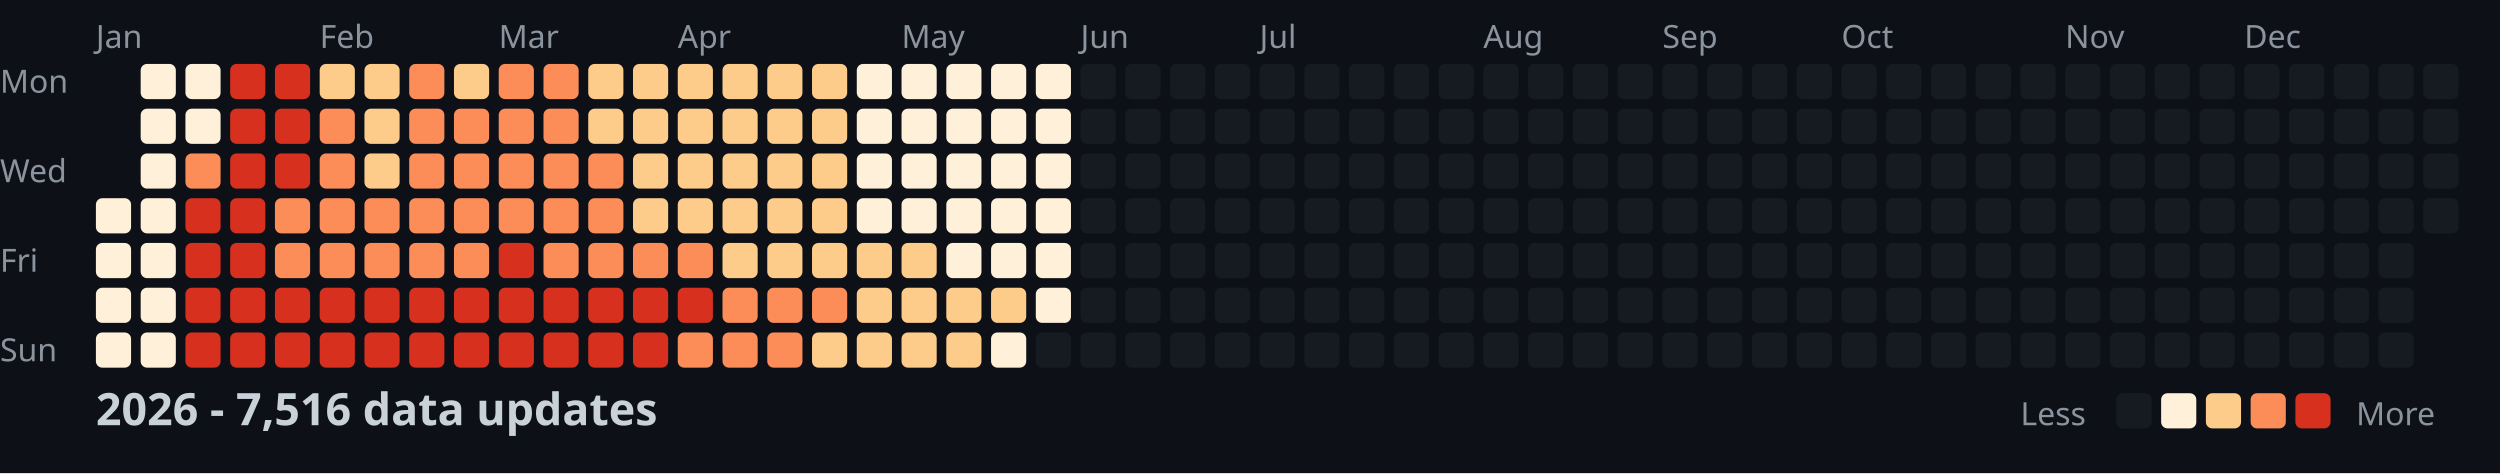
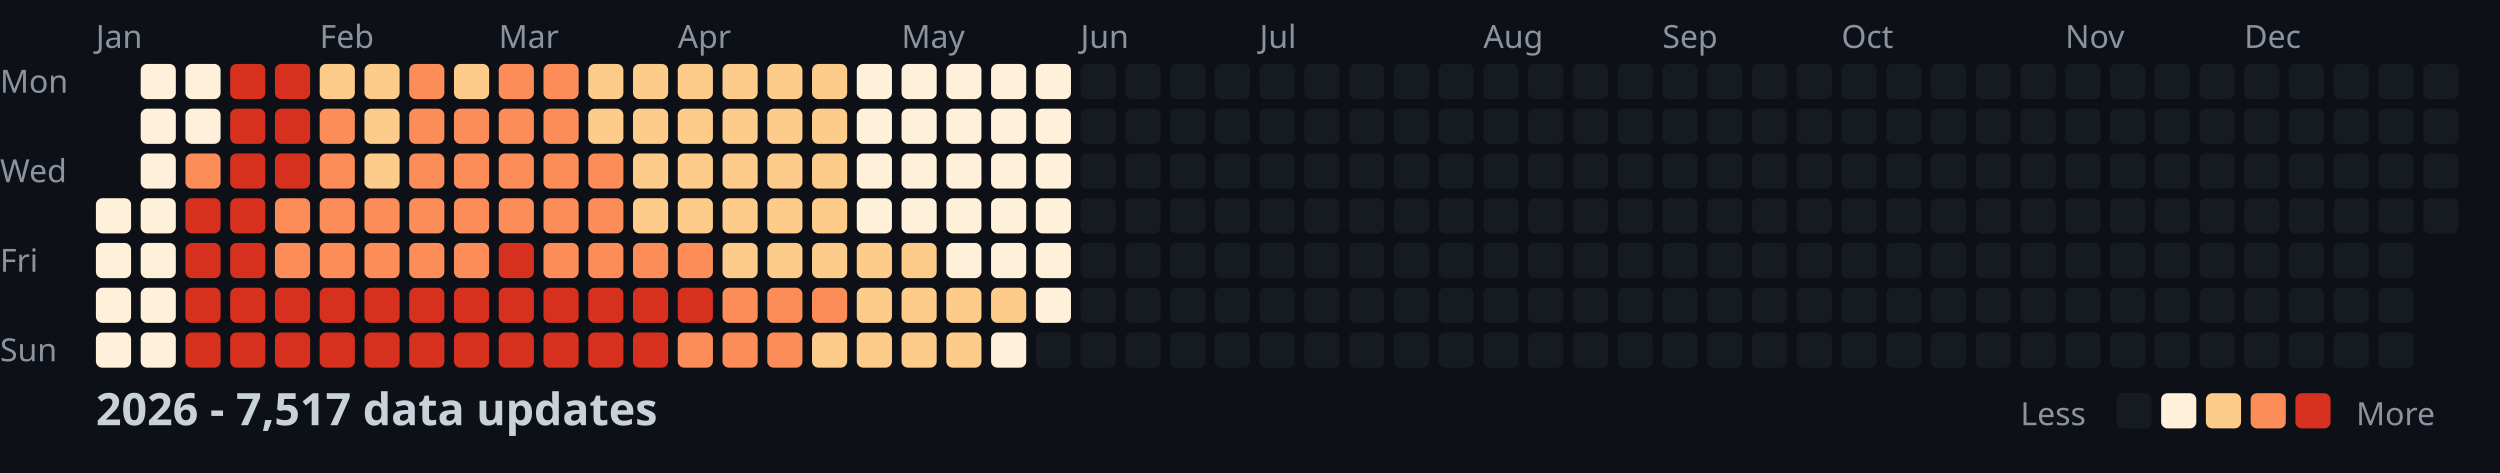
<svg xmlns="http://www.w3.org/2000/svg" width="782" height="148">
  <style>
    .month { font: 10px sans-serif; fill: #8b949e; }
    .day { font: 10px sans-serif; fill: #8b949e; }
    .title { font: bold 14px sans-serif; fill: #c9d1d9; }
    .legend { font: 10px sans-serif; fill: #8b949e; }
  </style>
  <rect width="100%" height="100%" fill="#0d1117" />
  <text x="0" y="29" class="day">Mon</text>
  <text x="0" y="57" class="day">Wed</text>
  <text x="0" y="85" class="day">Fri</text>
  <text x="0" y="113" class="day">Sun</text>
  <text x="30" y="15" class="month">Jan</text>
  <text x="100" y="15" class="month">Feb</text>
  <text x="156" y="15" class="month">Mar</text>
  <text x="212" y="15" class="month">Apr</text>
  <text x="282" y="15" class="month">May</text>
  <text x="338" y="15" class="month">Jun</text>
  <text x="394" y="15" class="month">Jul</text>
  <text x="464" y="15" class="month">Aug</text>
  <text x="520" y="15" class="month">Sep</text>
  <text x="576" y="15" class="month">Oct</text>
  <text x="646" y="15" class="month">Nov</text>
  <text x="702" y="15" class="month">Dec</text>
  <rect x="30" y="62" width="11" height="11" fill="#fef0d9" rx="2" />
  <rect x="30" y="76" width="11" height="11" fill="#fef0d9" rx="2" />
  <rect x="30" y="90" width="11" height="11" fill="#fef0d9" rx="2" />
  <rect x="30" y="104" width="11" height="11" fill="#fef0d9" rx="2" />
  <rect x="44" y="20" width="11" height="11" fill="#fef0d9" rx="2" />
  <rect x="44" y="34" width="11" height="11" fill="#fef0d9" rx="2" />
  <rect x="44" y="48" width="11" height="11" fill="#fef0d9" rx="2" />
  <rect x="44" y="62" width="11" height="11" fill="#fef0d9" rx="2" />
  <rect x="44" y="76" width="11" height="11" fill="#fef0d9" rx="2" />
  <rect x="44" y="90" width="11" height="11" fill="#fef0d9" rx="2" />
  <rect x="44" y="104" width="11" height="11" fill="#fef0d9" rx="2" />
  <rect x="58" y="20" width="11" height="11" fill="#fef0d9" rx="2" />
  <rect x="58" y="34" width="11" height="11" fill="#fef0d9" rx="2" />
  <rect x="58" y="48" width="11" height="11" fill="#fc8d59" rx="2" />
  <rect x="58" y="62" width="11" height="11" fill="#d7301f" rx="2" />
  <rect x="58" y="76" width="11" height="11" fill="#d7301f" rx="2" />
  <rect x="58" y="90" width="11" height="11" fill="#d7301f" rx="2" />
  <rect x="58" y="104" width="11" height="11" fill="#d7301f" rx="2" />
  <rect x="72" y="20" width="11" height="11" fill="#d7301f" rx="2" />
  <rect x="72" y="34" width="11" height="11" fill="#d7301f" rx="2" />
  <rect x="72" y="48" width="11" height="11" fill="#d7301f" rx="2" />
  <rect x="72" y="62" width="11" height="11" fill="#d7301f" rx="2" />
  <rect x="72" y="76" width="11" height="11" fill="#d7301f" rx="2" />
  <rect x="72" y="90" width="11" height="11" fill="#d7301f" rx="2" />
  <rect x="72" y="104" width="11" height="11" fill="#d7301f" rx="2" />
  <rect x="86" y="20" width="11" height="11" fill="#d7301f" rx="2" />
  <rect x="86" y="34" width="11" height="11" fill="#d7301f" rx="2" />
  <rect x="86" y="48" width="11" height="11" fill="#d7301f" rx="2" />
  <rect x="86" y="62" width="11" height="11" fill="#fc8d59" rx="2" />
  <rect x="86" y="76" width="11" height="11" fill="#fc8d59" rx="2" />
  <rect x="86" y="90" width="11" height="11" fill="#d7301f" rx="2" />
  <rect x="86" y="104" width="11" height="11" fill="#d7301f" rx="2" />
  <rect x="100" y="20" width="11" height="11" fill="#fdcc8a" rx="2" />
  <rect x="100" y="34" width="11" height="11" fill="#fc8d59" rx="2" />
  <rect x="100" y="48" width="11" height="11" fill="#fc8d59" rx="2" />
  <rect x="100" y="62" width="11" height="11" fill="#fc8d59" rx="2" />
  <rect x="100" y="76" width="11" height="11" fill="#fc8d59" rx="2" />
  <rect x="100" y="90" width="11" height="11" fill="#d7301f" rx="2" />
  <rect x="100" y="104" width="11" height="11" fill="#d7301f" rx="2" />
  <rect x="114" y="20" width="11" height="11" fill="#fdcc8a" rx="2" />
  <rect x="114" y="34" width="11" height="11" fill="#fdcc8a" rx="2" />
  <rect x="114" y="48" width="11" height="11" fill="#fdcc8a" rx="2" />
  <rect x="114" y="62" width="11" height="11" fill="#fc8d59" rx="2" />
  <rect x="114" y="76" width="11" height="11" fill="#fc8d59" rx="2" />
  <rect x="114" y="90" width="11" height="11" fill="#d7301f" rx="2" />
  <rect x="114" y="104" width="11" height="11" fill="#d7301f" rx="2" />
  <rect x="128" y="20" width="11" height="11" fill="#fc8d59" rx="2" />
  <rect x="128" y="34" width="11" height="11" fill="#fc8d59" rx="2" />
  <rect x="128" y="48" width="11" height="11" fill="#fc8d59" rx="2" />
  <rect x="128" y="62" width="11" height="11" fill="#fc8d59" rx="2" />
  <rect x="128" y="76" width="11" height="11" fill="#fc8d59" rx="2" />
  <rect x="128" y="90" width="11" height="11" fill="#d7301f" rx="2" />
  <rect x="128" y="104" width="11" height="11" fill="#d7301f" rx="2" />
  <rect x="142" y="20" width="11" height="11" fill="#fdcc8a" rx="2" />
  <rect x="142" y="34" width="11" height="11" fill="#fc8d59" rx="2" />
  <rect x="142" y="48" width="11" height="11" fill="#fc8d59" rx="2" />
  <rect x="142" y="62" width="11" height="11" fill="#fc8d59" rx="2" />
  <rect x="142" y="76" width="11" height="11" fill="#fc8d59" rx="2" />
  <rect x="142" y="90" width="11" height="11" fill="#d7301f" rx="2" />
  <rect x="142" y="104" width="11" height="11" fill="#d7301f" rx="2" />
  <rect x="156" y="20" width="11" height="11" fill="#fc8d59" rx="2" />
  <rect x="156" y="34" width="11" height="11" fill="#fc8d59" rx="2" />
  <rect x="156" y="48" width="11" height="11" fill="#fc8d59" rx="2" />
  <rect x="156" y="62" width="11" height="11" fill="#fc8d59" rx="2" />
  <rect x="156" y="76" width="11" height="11" fill="#d7301f" rx="2" />
  <rect x="156" y="90" width="11" height="11" fill="#d7301f" rx="2" />
  <rect x="156" y="104" width="11" height="11" fill="#d7301f" rx="2" />
  <rect x="170" y="20" width="11" height="11" fill="#fc8d59" rx="2" />
  <rect x="170" y="34" width="11" height="11" fill="#fc8d59" rx="2" />
  <rect x="170" y="48" width="11" height="11" fill="#fc8d59" rx="2" />
  <rect x="170" y="62" width="11" height="11" fill="#fc8d59" rx="2" />
  <rect x="170" y="76" width="11" height="11" fill="#fc8d59" rx="2" />
  <rect x="170" y="90" width="11" height="11" fill="#d7301f" rx="2" />
  <rect x="170" y="104" width="11" height="11" fill="#d7301f" rx="2" />
  <rect x="184" y="20" width="11" height="11" fill="#fdcc8a" rx="2" />
  <rect x="184" y="34" width="11" height="11" fill="#fdcc8a" rx="2" />
  <rect x="184" y="48" width="11" height="11" fill="#fc8d59" rx="2" />
  <rect x="184" y="62" width="11" height="11" fill="#fc8d59" rx="2" />
  <rect x="184" y="76" width="11" height="11" fill="#fc8d59" rx="2" />
  <rect x="184" y="90" width="11" height="11" fill="#d7301f" rx="2" />
  <rect x="184" y="104" width="11" height="11" fill="#d7301f" rx="2" />
  <rect x="198" y="20" width="11" height="11" fill="#fdcc8a" rx="2" />
  <rect x="198" y="34" width="11" height="11" fill="#fdcc8a" rx="2" />
  <rect x="198" y="48" width="11" height="11" fill="#fdcc8a" rx="2" />
  <rect x="198" y="62" width="11" height="11" fill="#fdcc8a" rx="2" />
  <rect x="198" y="76" width="11" height="11" fill="#fc8d59" rx="2" />
  <rect x="198" y="90" width="11" height="11" fill="#d7301f" rx="2" />
  <rect x="198" y="104" width="11" height="11" fill="#d7301f" rx="2" />
  <rect x="212" y="20" width="11" height="11" fill="#fdcc8a" rx="2" />
  <rect x="212" y="34" width="11" height="11" fill="#fdcc8a" rx="2" />
  <rect x="212" y="48" width="11" height="11" fill="#fdcc8a" rx="2" />
  <rect x="212" y="62" width="11" height="11" fill="#fdcc8a" rx="2" />
  <rect x="212" y="76" width="11" height="11" fill="#fc8d59" rx="2" />
  <rect x="212" y="90" width="11" height="11" fill="#d7301f" rx="2" />
  <rect x="212" y="104" width="11" height="11" fill="#fc8d59" rx="2" />
  <rect x="226" y="20" width="11" height="11" fill="#fdcc8a" rx="2" />
  <rect x="226" y="34" width="11" height="11" fill="#fdcc8a" rx="2" />
  <rect x="226" y="48" width="11" height="11" fill="#fdcc8a" rx="2" />
  <rect x="226" y="62" width="11" height="11" fill="#fdcc8a" rx="2" />
  <rect x="226" y="76" width="11" height="11" fill="#fdcc8a" rx="2" />
  <rect x="226" y="90" width="11" height="11" fill="#fc8d59" rx="2" />
  <rect x="226" y="104" width="11" height="11" fill="#fc8d59" rx="2" />
  <rect x="240" y="20" width="11" height="11" fill="#fdcc8a" rx="2" />
  <rect x="240" y="34" width="11" height="11" fill="#fdcc8a" rx="2" />
  <rect x="240" y="48" width="11" height="11" fill="#fdcc8a" rx="2" />
  <rect x="240" y="62" width="11" height="11" fill="#fdcc8a" rx="2" />
  <rect x="240" y="76" width="11" height="11" fill="#fdcc8a" rx="2" />
  <rect x="240" y="90" width="11" height="11" fill="#fc8d59" rx="2" />
  <rect x="240" y="104" width="11" height="11" fill="#fc8d59" rx="2" />
  <rect x="254" y="20" width="11" height="11" fill="#fdcc8a" rx="2" />
  <rect x="254" y="34" width="11" height="11" fill="#fdcc8a" rx="2" />
  <rect x="254" y="48" width="11" height="11" fill="#fdcc8a" rx="2" />
  <rect x="254" y="62" width="11" height="11" fill="#fdcc8a" rx="2" />
  <rect x="254" y="76" width="11" height="11" fill="#fdcc8a" rx="2" />
  <rect x="254" y="90" width="11" height="11" fill="#fc8d59" rx="2" />
  <rect x="254" y="104" width="11" height="11" fill="#fdcc8a" rx="2" />
  <rect x="268" y="20" width="11" height="11" fill="#fef0d9" rx="2" />
  <rect x="268" y="34" width="11" height="11" fill="#fef0d9" rx="2" />
  <rect x="268" y="48" width="11" height="11" fill="#fef0d9" rx="2" />
  <rect x="268" y="62" width="11" height="11" fill="#fef0d9" rx="2" />
  <rect x="268" y="76" width="11" height="11" fill="#fdcc8a" rx="2" />
  <rect x="268" y="90" width="11" height="11" fill="#fdcc8a" rx="2" />
  <rect x="268" y="104" width="11" height="11" fill="#fdcc8a" rx="2" />
  <rect x="282" y="20" width="11" height="11" fill="#fef0d9" rx="2" />
  <rect x="282" y="34" width="11" height="11" fill="#fef0d9" rx="2" />
  <rect x="282" y="48" width="11" height="11" fill="#fef0d9" rx="2" />
  <rect x="282" y="62" width="11" height="11" fill="#fef0d9" rx="2" />
  <rect x="282" y="76" width="11" height="11" fill="#fdcc8a" rx="2" />
  <rect x="282" y="90" width="11" height="11" fill="#fdcc8a" rx="2" />
  <rect x="282" y="104" width="11" height="11" fill="#fdcc8a" rx="2" />
  <rect x="296" y="20" width="11" height="11" fill="#fef0d9" rx="2" />
  <rect x="296" y="34" width="11" height="11" fill="#fef0d9" rx="2" />
  <rect x="296" y="48" width="11" height="11" fill="#fef0d9" rx="2" />
  <rect x="296" y="62" width="11" height="11" fill="#fef0d9" rx="2" />
  <rect x="296" y="76" width="11" height="11" fill="#fef0d9" rx="2" />
  <rect x="296" y="90" width="11" height="11" fill="#fdcc8a" rx="2" />
  <rect x="296" y="104" width="11" height="11" fill="#fdcc8a" rx="2" />
  <rect x="310" y="20" width="11" height="11" fill="#fef0d9" rx="2" />
  <rect x="310" y="34" width="11" height="11" fill="#fef0d9" rx="2" />
  <rect x="310" y="48" width="11" height="11" fill="#fef0d9" rx="2" />
  <rect x="310" y="62" width="11" height="11" fill="#fef0d9" rx="2" />
  <rect x="310" y="76" width="11" height="11" fill="#fef0d9" rx="2" />
  <rect x="310" y="90" width="11" height="11" fill="#fdcc8a" rx="2" />
  <rect x="310" y="104" width="11" height="11" fill="#fef0d9" rx="2" />
  <rect x="324" y="20" width="11" height="11" fill="#fef0d9" rx="2" />
  <rect x="324" y="34" width="11" height="11" fill="#fef0d9" rx="2" />
  <rect x="324" y="48" width="11" height="11" fill="#fef0d9" rx="2" />
  <rect x="324" y="62" width="11" height="11" fill="#fef0d9" rx="2" />
  <rect x="324" y="76" width="11" height="11" fill="#fef0d9" rx="2" />
  <rect x="324" y="90" width="11" height="11" fill="#fef0d9" rx="2" />
  <rect x="324" y="104" width="11" height="11" fill="#161b22" rx="2" />
  <rect x="338" y="20" width="11" height="11" fill="#161b22" rx="2" />
  <rect x="338" y="34" width="11" height="11" fill="#161b22" rx="2" />
  <rect x="338" y="48" width="11" height="11" fill="#161b22" rx="2" />
  <rect x="338" y="62" width="11" height="11" fill="#161b22" rx="2" />
  <rect x="338" y="76" width="11" height="11" fill="#161b22" rx="2" />
  <rect x="338" y="90" width="11" height="11" fill="#161b22" rx="2" />
  <rect x="338" y="104" width="11" height="11" fill="#161b22" rx="2" />
  <rect x="352" y="20" width="11" height="11" fill="#161b22" rx="2" />
  <rect x="352" y="34" width="11" height="11" fill="#161b22" rx="2" />
  <rect x="352" y="48" width="11" height="11" fill="#161b22" rx="2" />
  <rect x="352" y="62" width="11" height="11" fill="#161b22" rx="2" />
  <rect x="352" y="76" width="11" height="11" fill="#161b22" rx="2" />
  <rect x="352" y="90" width="11" height="11" fill="#161b22" rx="2" />
  <rect x="352" y="104" width="11" height="11" fill="#161b22" rx="2" />
  <rect x="366" y="20" width="11" height="11" fill="#161b22" rx="2" />
  <rect x="366" y="34" width="11" height="11" fill="#161b22" rx="2" />
  <rect x="366" y="48" width="11" height="11" fill="#161b22" rx="2" />
  <rect x="366" y="62" width="11" height="11" fill="#161b22" rx="2" />
  <rect x="366" y="76" width="11" height="11" fill="#161b22" rx="2" />
  <rect x="366" y="90" width="11" height="11" fill="#161b22" rx="2" />
  <rect x="366" y="104" width="11" height="11" fill="#161b22" rx="2" />
  <rect x="380" y="20" width="11" height="11" fill="#161b22" rx="2" />
  <rect x="380" y="34" width="11" height="11" fill="#161b22" rx="2" />
  <rect x="380" y="48" width="11" height="11" fill="#161b22" rx="2" />
  <rect x="380" y="62" width="11" height="11" fill="#161b22" rx="2" />
  <rect x="380" y="76" width="11" height="11" fill="#161b22" rx="2" />
  <rect x="380" y="90" width="11" height="11" fill="#161b22" rx="2" />
  <rect x="380" y="104" width="11" height="11" fill="#161b22" rx="2" />
  <rect x="394" y="20" width="11" height="11" fill="#161b22" rx="2" />
  <rect x="394" y="34" width="11" height="11" fill="#161b22" rx="2" />
  <rect x="394" y="48" width="11" height="11" fill="#161b22" rx="2" />
  <rect x="394" y="62" width="11" height="11" fill="#161b22" rx="2" />
  <rect x="394" y="76" width="11" height="11" fill="#161b22" rx="2" />
  <rect x="394" y="90" width="11" height="11" fill="#161b22" rx="2" />
  <rect x="394" y="104" width="11" height="11" fill="#161b22" rx="2" />
  <rect x="408" y="20" width="11" height="11" fill="#161b22" rx="2" />
  <rect x="408" y="34" width="11" height="11" fill="#161b22" rx="2" />
  <rect x="408" y="48" width="11" height="11" fill="#161b22" rx="2" />
  <rect x="408" y="62" width="11" height="11" fill="#161b22" rx="2" />
  <rect x="408" y="76" width="11" height="11" fill="#161b22" rx="2" />
  <rect x="408" y="90" width="11" height="11" fill="#161b22" rx="2" />
  <rect x="408" y="104" width="11" height="11" fill="#161b22" rx="2" />
  <rect x="422" y="20" width="11" height="11" fill="#161b22" rx="2" />
  <rect x="422" y="34" width="11" height="11" fill="#161b22" rx="2" />
  <rect x="422" y="48" width="11" height="11" fill="#161b22" rx="2" />
  <rect x="422" y="62" width="11" height="11" fill="#161b22" rx="2" />
  <rect x="422" y="76" width="11" height="11" fill="#161b22" rx="2" />
  <rect x="422" y="90" width="11" height="11" fill="#161b22" rx="2" />
  <rect x="422" y="104" width="11" height="11" fill="#161b22" rx="2" />
  <rect x="436" y="20" width="11" height="11" fill="#161b22" rx="2" />
  <rect x="436" y="34" width="11" height="11" fill="#161b22" rx="2" />
  <rect x="436" y="48" width="11" height="11" fill="#161b22" rx="2" />
  <rect x="436" y="62" width="11" height="11" fill="#161b22" rx="2" />
  <rect x="436" y="76" width="11" height="11" fill="#161b22" rx="2" />
  <rect x="436" y="90" width="11" height="11" fill="#161b22" rx="2" />
  <rect x="436" y="104" width="11" height="11" fill="#161b22" rx="2" />
  <rect x="450" y="20" width="11" height="11" fill="#161b22" rx="2" />
  <rect x="450" y="34" width="11" height="11" fill="#161b22" rx="2" />
  <rect x="450" y="48" width="11" height="11" fill="#161b22" rx="2" />
  <rect x="450" y="62" width="11" height="11" fill="#161b22" rx="2" />
  <rect x="450" y="76" width="11" height="11" fill="#161b22" rx="2" />
  <rect x="450" y="90" width="11" height="11" fill="#161b22" rx="2" />
  <rect x="450" y="104" width="11" height="11" fill="#161b22" rx="2" />
  <rect x="464" y="20" width="11" height="11" fill="#161b22" rx="2" />
  <rect x="464" y="34" width="11" height="11" fill="#161b22" rx="2" />
  <rect x="464" y="48" width="11" height="11" fill="#161b22" rx="2" />
  <rect x="464" y="62" width="11" height="11" fill="#161b22" rx="2" />
  <rect x="464" y="76" width="11" height="11" fill="#161b22" rx="2" />
  <rect x="464" y="90" width="11" height="11" fill="#161b22" rx="2" />
  <rect x="464" y="104" width="11" height="11" fill="#161b22" rx="2" />
  <rect x="478" y="20" width="11" height="11" fill="#161b22" rx="2" />
  <rect x="478" y="34" width="11" height="11" fill="#161b22" rx="2" />
  <rect x="478" y="48" width="11" height="11" fill="#161b22" rx="2" />
  <rect x="478" y="62" width="11" height="11" fill="#161b22" rx="2" />
  <rect x="478" y="76" width="11" height="11" fill="#161b22" rx="2" />
  <rect x="478" y="90" width="11" height="11" fill="#161b22" rx="2" />
  <rect x="478" y="104" width="11" height="11" fill="#161b22" rx="2" />
  <rect x="492" y="20" width="11" height="11" fill="#161b22" rx="2" />
  <rect x="492" y="34" width="11" height="11" fill="#161b22" rx="2" />
  <rect x="492" y="48" width="11" height="11" fill="#161b22" rx="2" />
  <rect x="492" y="62" width="11" height="11" fill="#161b22" rx="2" />
  <rect x="492" y="76" width="11" height="11" fill="#161b22" rx="2" />
  <rect x="492" y="90" width="11" height="11" fill="#161b22" rx="2" />
  <rect x="492" y="104" width="11" height="11" fill="#161b22" rx="2" />
  <rect x="506" y="20" width="11" height="11" fill="#161b22" rx="2" />
  <rect x="506" y="34" width="11" height="11" fill="#161b22" rx="2" />
  <rect x="506" y="48" width="11" height="11" fill="#161b22" rx="2" />
  <rect x="506" y="62" width="11" height="11" fill="#161b22" rx="2" />
  <rect x="506" y="76" width="11" height="11" fill="#161b22" rx="2" />
  <rect x="506" y="90" width="11" height="11" fill="#161b22" rx="2" />
  <rect x="506" y="104" width="11" height="11" fill="#161b22" rx="2" />
  <rect x="520" y="20" width="11" height="11" fill="#161b22" rx="2" />
  <rect x="520" y="34" width="11" height="11" fill="#161b22" rx="2" />
  <rect x="520" y="48" width="11" height="11" fill="#161b22" rx="2" />
  <rect x="520" y="62" width="11" height="11" fill="#161b22" rx="2" />
  <rect x="520" y="76" width="11" height="11" fill="#161b22" rx="2" />
  <rect x="520" y="90" width="11" height="11" fill="#161b22" rx="2" />
  <rect x="520" y="104" width="11" height="11" fill="#161b22" rx="2" />
  <rect x="534" y="20" width="11" height="11" fill="#161b22" rx="2" />
  <rect x="534" y="34" width="11" height="11" fill="#161b22" rx="2" />
  <rect x="534" y="48" width="11" height="11" fill="#161b22" rx="2" />
  <rect x="534" y="62" width="11" height="11" fill="#161b22" rx="2" />
  <rect x="534" y="76" width="11" height="11" fill="#161b22" rx="2" />
  <rect x="534" y="90" width="11" height="11" fill="#161b22" rx="2" />
  <rect x="534" y="104" width="11" height="11" fill="#161b22" rx="2" />
  <rect x="548" y="20" width="11" height="11" fill="#161b22" rx="2" />
  <rect x="548" y="34" width="11" height="11" fill="#161b22" rx="2" />
  <rect x="548" y="48" width="11" height="11" fill="#161b22" rx="2" />
  <rect x="548" y="62" width="11" height="11" fill="#161b22" rx="2" />
  <rect x="548" y="76" width="11" height="11" fill="#161b22" rx="2" />
  <rect x="548" y="90" width="11" height="11" fill="#161b22" rx="2" />
  <rect x="548" y="104" width="11" height="11" fill="#161b22" rx="2" />
  <rect x="562" y="20" width="11" height="11" fill="#161b22" rx="2" />
  <rect x="562" y="34" width="11" height="11" fill="#161b22" rx="2" />
  <rect x="562" y="48" width="11" height="11" fill="#161b22" rx="2" />
  <rect x="562" y="62" width="11" height="11" fill="#161b22" rx="2" />
  <rect x="562" y="76" width="11" height="11" fill="#161b22" rx="2" />
  <rect x="562" y="90" width="11" height="11" fill="#161b22" rx="2" />
  <rect x="562" y="104" width="11" height="11" fill="#161b22" rx="2" />
  <rect x="576" y="20" width="11" height="11" fill="#161b22" rx="2" />
  <rect x="576" y="34" width="11" height="11" fill="#161b22" rx="2" />
  <rect x="576" y="48" width="11" height="11" fill="#161b22" rx="2" />
  <rect x="576" y="62" width="11" height="11" fill="#161b22" rx="2" />
  <rect x="576" y="76" width="11" height="11" fill="#161b22" rx="2" />
  <rect x="576" y="90" width="11" height="11" fill="#161b22" rx="2" />
  <rect x="576" y="104" width="11" height="11" fill="#161b22" rx="2" />
  <rect x="590" y="20" width="11" height="11" fill="#161b22" rx="2" />
  <rect x="590" y="34" width="11" height="11" fill="#161b22" rx="2" />
  <rect x="590" y="48" width="11" height="11" fill="#161b22" rx="2" />
  <rect x="590" y="62" width="11" height="11" fill="#161b22" rx="2" />
  <rect x="590" y="76" width="11" height="11" fill="#161b22" rx="2" />
  <rect x="590" y="90" width="11" height="11" fill="#161b22" rx="2" />
  <rect x="590" y="104" width="11" height="11" fill="#161b22" rx="2" />
  <rect x="604" y="20" width="11" height="11" fill="#161b22" rx="2" />
  <rect x="604" y="34" width="11" height="11" fill="#161b22" rx="2" />
  <rect x="604" y="48" width="11" height="11" fill="#161b22" rx="2" />
  <rect x="604" y="62" width="11" height="11" fill="#161b22" rx="2" />
  <rect x="604" y="76" width="11" height="11" fill="#161b22" rx="2" />
  <rect x="604" y="90" width="11" height="11" fill="#161b22" rx="2" />
  <rect x="604" y="104" width="11" height="11" fill="#161b22" rx="2" />
  <rect x="618" y="20" width="11" height="11" fill="#161b22" rx="2" />
  <rect x="618" y="34" width="11" height="11" fill="#161b22" rx="2" />
  <rect x="618" y="48" width="11" height="11" fill="#161b22" rx="2" />
  <rect x="618" y="62" width="11" height="11" fill="#161b22" rx="2" />
  <rect x="618" y="76" width="11" height="11" fill="#161b22" rx="2" />
  <rect x="618" y="90" width="11" height="11" fill="#161b22" rx="2" />
  <rect x="618" y="104" width="11" height="11" fill="#161b22" rx="2" />
  <rect x="632" y="20" width="11" height="11" fill="#161b22" rx="2" />
  <rect x="632" y="34" width="11" height="11" fill="#161b22" rx="2" />
  <rect x="632" y="48" width="11" height="11" fill="#161b22" rx="2" />
  <rect x="632" y="62" width="11" height="11" fill="#161b22" rx="2" />
  <rect x="632" y="76" width="11" height="11" fill="#161b22" rx="2" />
  <rect x="632" y="90" width="11" height="11" fill="#161b22" rx="2" />
  <rect x="632" y="104" width="11" height="11" fill="#161b22" rx="2" />
  <rect x="646" y="20" width="11" height="11" fill="#161b22" rx="2" />
  <rect x="646" y="34" width="11" height="11" fill="#161b22" rx="2" />
  <rect x="646" y="48" width="11" height="11" fill="#161b22" rx="2" />
  <rect x="646" y="62" width="11" height="11" fill="#161b22" rx="2" />
  <rect x="646" y="76" width="11" height="11" fill="#161b22" rx="2" />
  <rect x="646" y="90" width="11" height="11" fill="#161b22" rx="2" />
  <rect x="646" y="104" width="11" height="11" fill="#161b22" rx="2" />
  <rect x="660" y="20" width="11" height="11" fill="#161b22" rx="2" />
  <rect x="660" y="34" width="11" height="11" fill="#161b22" rx="2" />
  <rect x="660" y="48" width="11" height="11" fill="#161b22" rx="2" />
  <rect x="660" y="62" width="11" height="11" fill="#161b22" rx="2" />
  <rect x="660" y="76" width="11" height="11" fill="#161b22" rx="2" />
  <rect x="660" y="90" width="11" height="11" fill="#161b22" rx="2" />
  <rect x="660" y="104" width="11" height="11" fill="#161b22" rx="2" />
  <rect x="674" y="20" width="11" height="11" fill="#161b22" rx="2" />
  <rect x="674" y="34" width="11" height="11" fill="#161b22" rx="2" />
  <rect x="674" y="48" width="11" height="11" fill="#161b22" rx="2" />
  <rect x="674" y="62" width="11" height="11" fill="#161b22" rx="2" />
  <rect x="674" y="76" width="11" height="11" fill="#161b22" rx="2" />
  <rect x="674" y="90" width="11" height="11" fill="#161b22" rx="2" />
  <rect x="674" y="104" width="11" height="11" fill="#161b22" rx="2" />
  <rect x="688" y="20" width="11" height="11" fill="#161b22" rx="2" />
  <rect x="688" y="34" width="11" height="11" fill="#161b22" rx="2" />
  <rect x="688" y="48" width="11" height="11" fill="#161b22" rx="2" />
  <rect x="688" y="62" width="11" height="11" fill="#161b22" rx="2" />
  <rect x="688" y="76" width="11" height="11" fill="#161b22" rx="2" />
  <rect x="688" y="90" width="11" height="11" fill="#161b22" rx="2" />
  <rect x="688" y="104" width="11" height="11" fill="#161b22" rx="2" />
  <rect x="702" y="20" width="11" height="11" fill="#161b22" rx="2" />
  <rect x="702" y="34" width="11" height="11" fill="#161b22" rx="2" />
  <rect x="702" y="48" width="11" height="11" fill="#161b22" rx="2" />
  <rect x="702" y="62" width="11" height="11" fill="#161b22" rx="2" />
  <rect x="702" y="76" width="11" height="11" fill="#161b22" rx="2" />
  <rect x="702" y="90" width="11" height="11" fill="#161b22" rx="2" />
  <rect x="702" y="104" width="11" height="11" fill="#161b22" rx="2" />
  <rect x="716" y="20" width="11" height="11" fill="#161b22" rx="2" />
  <rect x="716" y="34" width="11" height="11" fill="#161b22" rx="2" />
  <rect x="716" y="48" width="11" height="11" fill="#161b22" rx="2" />
  <rect x="716" y="62" width="11" height="11" fill="#161b22" rx="2" />
  <rect x="716" y="76" width="11" height="11" fill="#161b22" rx="2" />
  <rect x="716" y="90" width="11" height="11" fill="#161b22" rx="2" />
  <rect x="716" y="104" width="11" height="11" fill="#161b22" rx="2" />
  <rect x="730" y="20" width="11" height="11" fill="#161b22" rx="2" />
  <rect x="730" y="34" width="11" height="11" fill="#161b22" rx="2" />
  <rect x="730" y="48" width="11" height="11" fill="#161b22" rx="2" />
  <rect x="730" y="62" width="11" height="11" fill="#161b22" rx="2" />
  <rect x="730" y="76" width="11" height="11" fill="#161b22" rx="2" />
  <rect x="730" y="90" width="11" height="11" fill="#161b22" rx="2" />
  <rect x="730" y="104" width="11" height="11" fill="#161b22" rx="2" />
  <rect x="744" y="20" width="11" height="11" fill="#161b22" rx="2" />
  <rect x="744" y="34" width="11" height="11" fill="#161b22" rx="2" />
  <rect x="744" y="48" width="11" height="11" fill="#161b22" rx="2" />
  <rect x="744" y="62" width="11" height="11" fill="#161b22" rx="2" />
  <rect x="744" y="76" width="11" height="11" fill="#161b22" rx="2" />
  <rect x="744" y="90" width="11" height="11" fill="#161b22" rx="2" />
  <rect x="744" y="104" width="11" height="11" fill="#161b22" rx="2" />
  <rect x="758" y="20" width="11" height="11" fill="#161b22" rx="2" />
  <rect x="758" y="34" width="11" height="11" fill="#161b22" rx="2" />
  <rect x="758" y="48" width="11" height="11" fill="#161b22" rx="2" />
  <rect x="758" y="62" width="11" height="11" fill="#161b22" rx="2" />
-   <text x="30" y="133" class="title">2026 - 7,516 data updates</text>
+   <text x="30" y="133" class="title">2026 - 7,517 data updates</text>
  <text x="632" y="133" class="legend">Less</text>
  <rect x="662" y="123" width="11" height="11" fill="#161b22" rx="2" />
  <rect x="676" y="123" width="11" height="11" fill="#fef0d9" rx="2" />
  <rect x="690" y="123" width="11" height="11" fill="#fdcc8a" rx="2" />
  <rect x="704" y="123" width="11" height="11" fill="#fc8d59" rx="2" />
  <rect x="718" y="123" width="11" height="11" fill="#d7301f" rx="2" />
  <text x="737" y="133" class="legend">More</text>
</svg>
